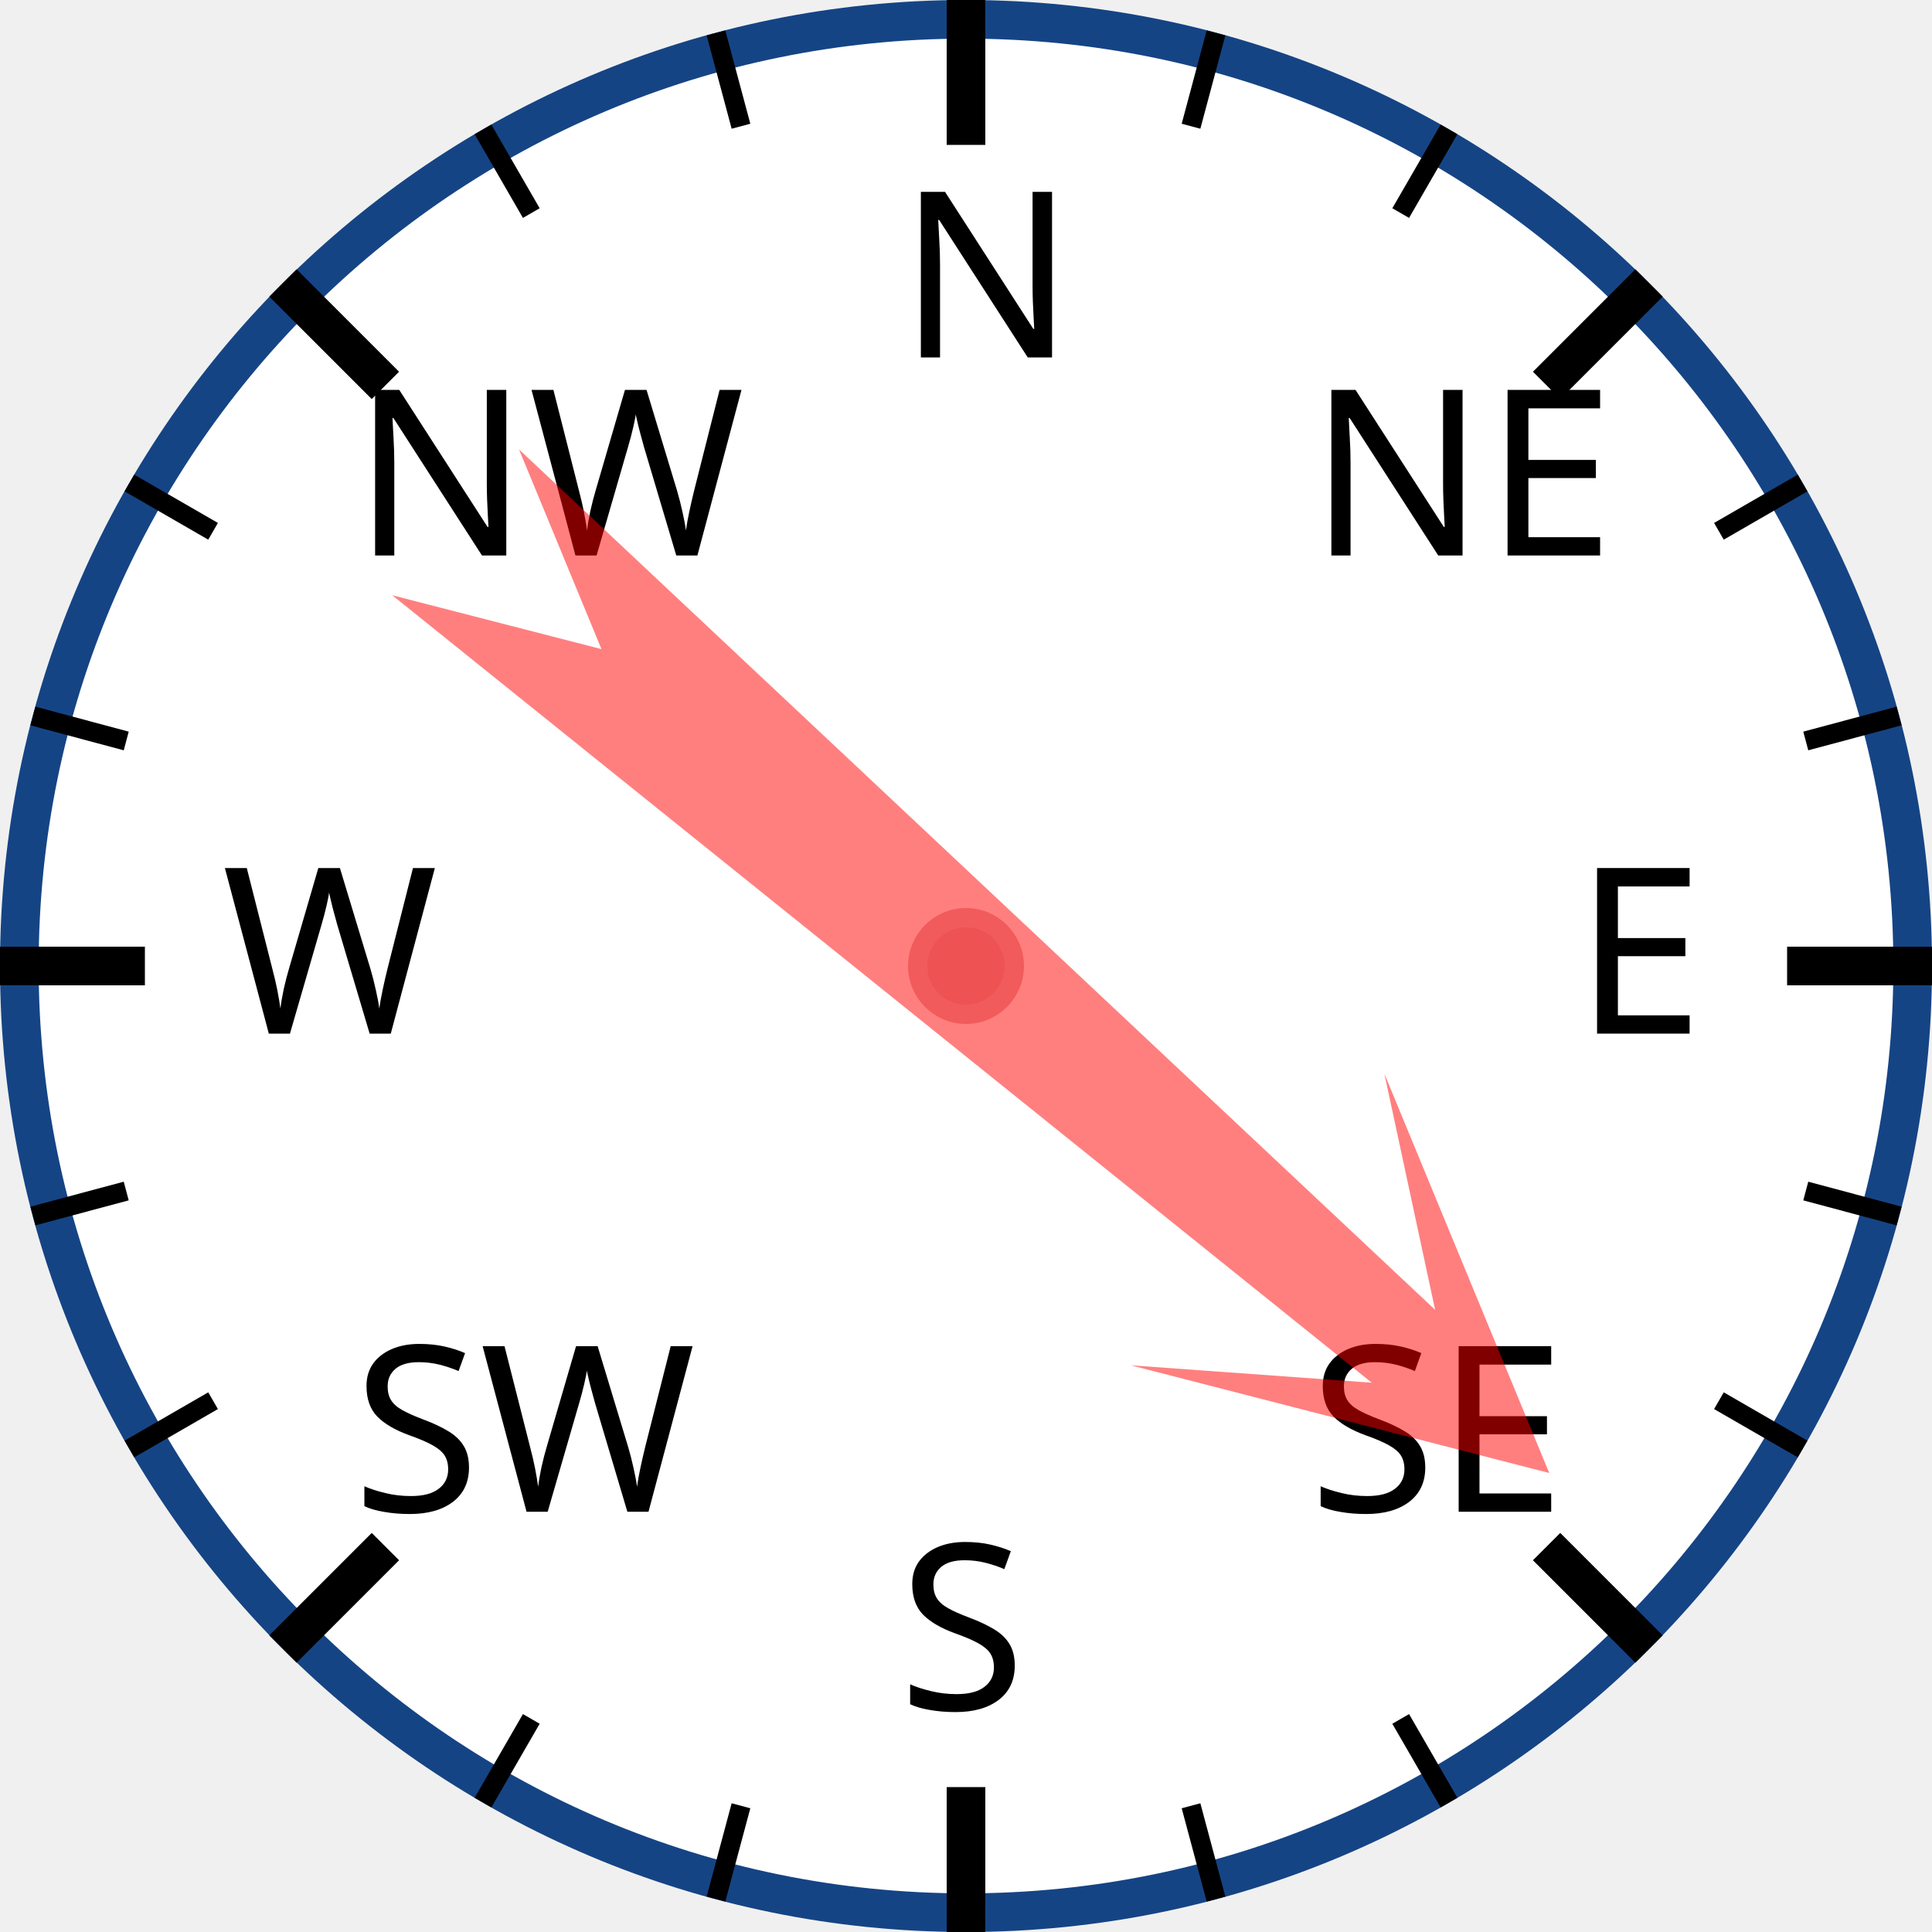
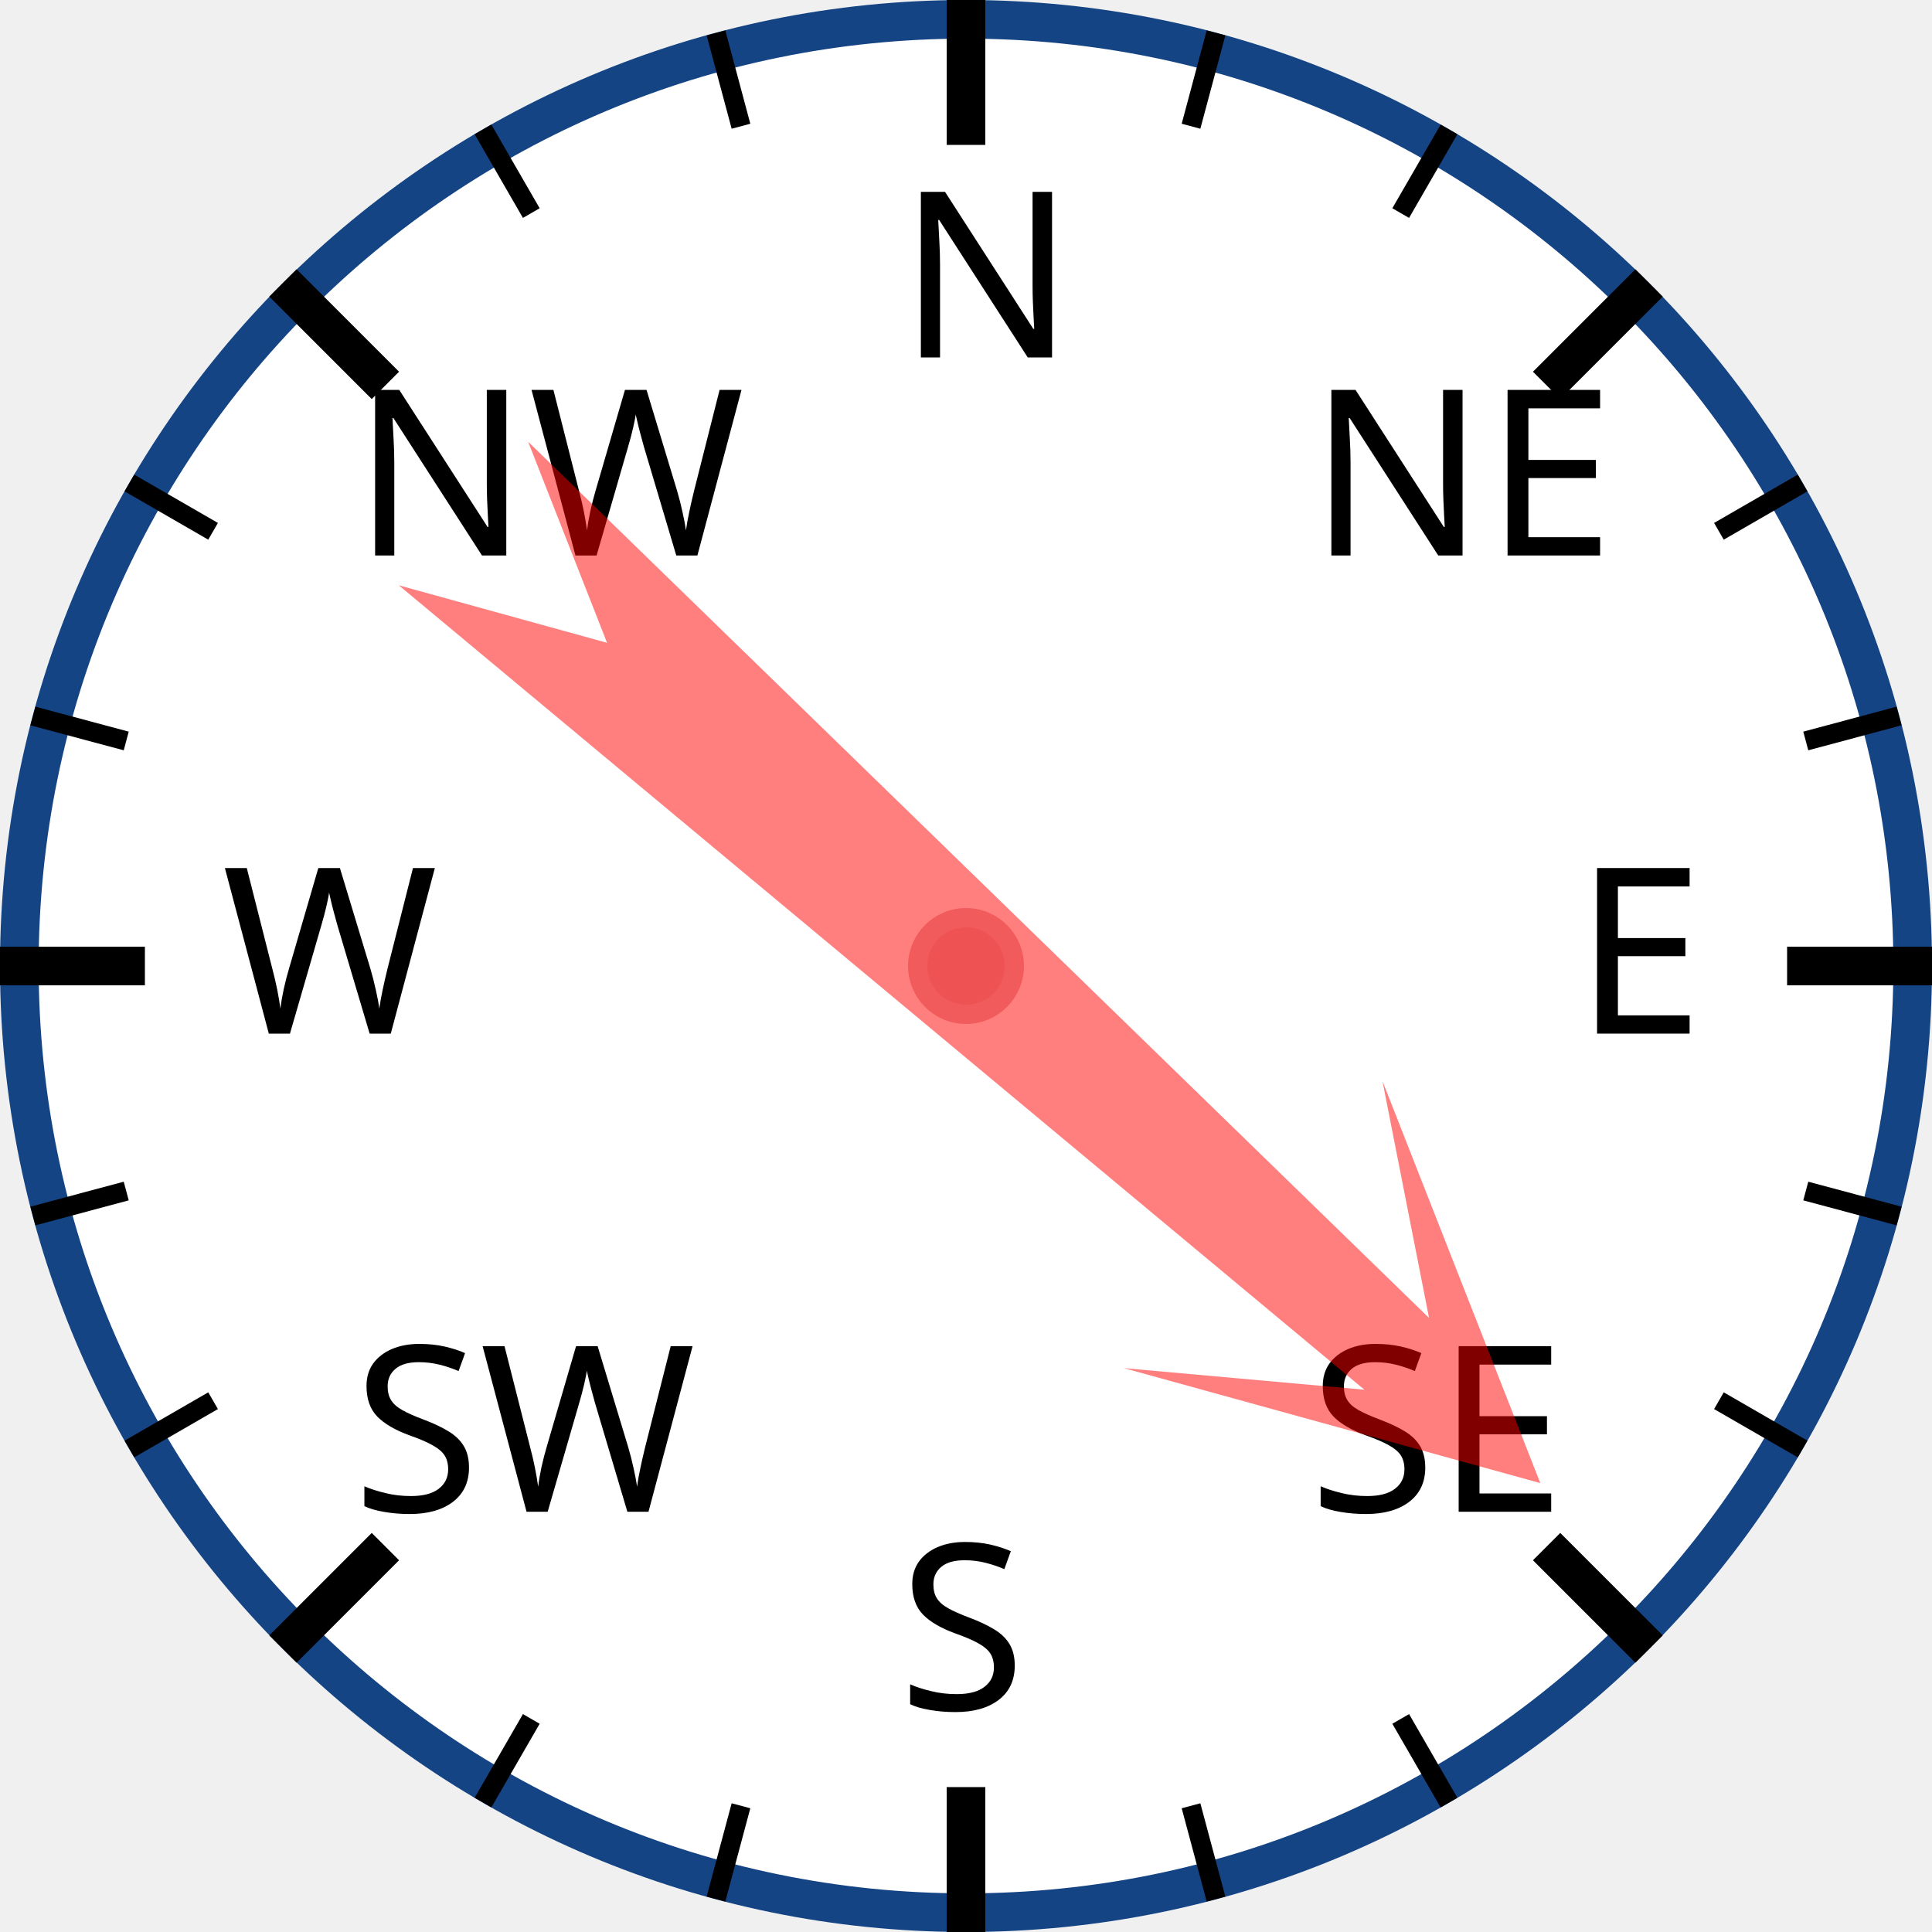
<svg xmlns="http://www.w3.org/2000/svg" width="120px" height="120px" viewBox="0 0 200 200">
  <circle cx="100" cy="100" r="98" style="fill: white; stroke: #154485; stroke-width: 4;" />
  <text x="93.0" y="37.0" style="font-family: sans-serif; font-size: 18pt;">N</text>
  <line x1="100.0" y1="0.0" x2="100.0" y2="15.0" style="stroke: black; stroke-width: 4;" />
  <line x1="74.118" y1="3.407" x2="76.706" y2="13.067" style="stroke: black; stroke-width: 2;" />
  <line x1="50" y1="13.397" x2="55" y2="22.058" style="stroke: black; stroke-width: 2;" />
  <text x="36.503" y="57.503" style="font-family: sans-serif; font-size: 18pt;">NW</text>
  <line x1="29.289" y1="29.289" x2="39.896" y2="39.896" style="stroke: black; stroke-width: 4;" />
  <line x1="13.397" y1="50" x2="22.058" y2="55" style="stroke: black; stroke-width: 2;" />
  <line x1="3.407" y1="74.118" x2="13.067" y2="76.706" style="stroke: black; stroke-width: 2;" />
  <text x="23.0" y="107.0" style="font-family: sans-serif; font-size: 18pt;">W</text>
  <line x1="0.0" y1="100.0" x2="15.0" y2="100.0" style="stroke: black; stroke-width: 4;" />
  <line x1="3.407" y1="125.882" x2="13.067" y2="123.294" style="stroke: black; stroke-width: 2;" />
  <line x1="13.397" y1="150" x2="22.058" y2="145" style="stroke: black; stroke-width: 2;" />
  <text x="36.503" y="156.497" style="font-family: sans-serif; font-size: 18pt;">SW</text>
  <line x1="29.289" y1="170.711" x2="39.896" y2="160.104" style="stroke: black; stroke-width: 4;" />
  <line x1="50" y1="186.603" x2="55" y2="177.942" style="stroke: black; stroke-width: 2;" />
  <line x1="74.118" y1="196.593" x2="76.706" y2="186.933" style="stroke: black; stroke-width: 2;" />
  <text x="93" y="177.0" style="font-family: sans-serif; font-size: 18pt;">S</text>
  <line x1="100" y1="200.0" x2="100" y2="185.0" style="stroke: black; stroke-width: 4;" />
  <line x1="125.882" y1="196.593" x2="123.294" y2="186.933" style="stroke: black; stroke-width: 2;" />
  <line x1="150.0" y1="186.603" x2="145.0" y2="177.942" style="stroke: black; stroke-width: 2;" />
  <text x="135.497" y="156.497" style="font-family: sans-serif; font-size: 18pt;">SE</text>
  <line x1="170.711" y1="170.711" x2="160.104" y2="160.104" style="stroke: black; stroke-width: 4;" />
  <line x1="186.603" y1="150" x2="177.942" y2="145" style="stroke: black; stroke-width: 2;" />
  <line x1="196.593" y1="125.882" x2="186.933" y2="123.294" style="stroke: black; stroke-width: 2;" />
  <text x="163.0" y="107" style="font-family: sans-serif; font-size: 18pt;">E</text>
  <line x1="200.0" y1="100" x2="185.0" y2="100" style="stroke: black; stroke-width: 4;" />
  <line x1="196.593" y1="74.118" x2="186.933" y2="76.706" style="stroke: black; stroke-width: 2;" />
  <line x1="186.603" y1="50" x2="177.942" y2="55" style="stroke: black; stroke-width: 2;" />
  <text x="135.497" y="57.503" style="font-family: sans-serif; font-size: 18pt;">NE</text>
  <line x1="170.711" y1="29.289" x2="160.104" y2="39.896" style="stroke: black; stroke-width: 4;" />
  <line x1="150" y1="13.397" x2="145" y2="22.058" style="stroke: black; stroke-width: 2;" />
  <line x1="125.882" y1="3.407" x2="123.294" y2="13.067" style="stroke: black; stroke-width: 2;" />
-   <polygon points="100 20 120 60 105 40 110 170 100 150 90 170 95 40 80 60" style="fill: red; fill-opacity: 0.5;" transform="rotate(131,100,100)" />
+   <polygon points="100 20 120 60 105 40 110 170 100 150 90 170 95 40 80 60" style="fill: red; fill-opacity: 0.5;" transform="rotate(132,100,100)" />
  <circle cx="100" cy="100" r="5" style="fill: #EE5252; stroke: #F25B5B; stroke-width: 2;" />
</svg>
